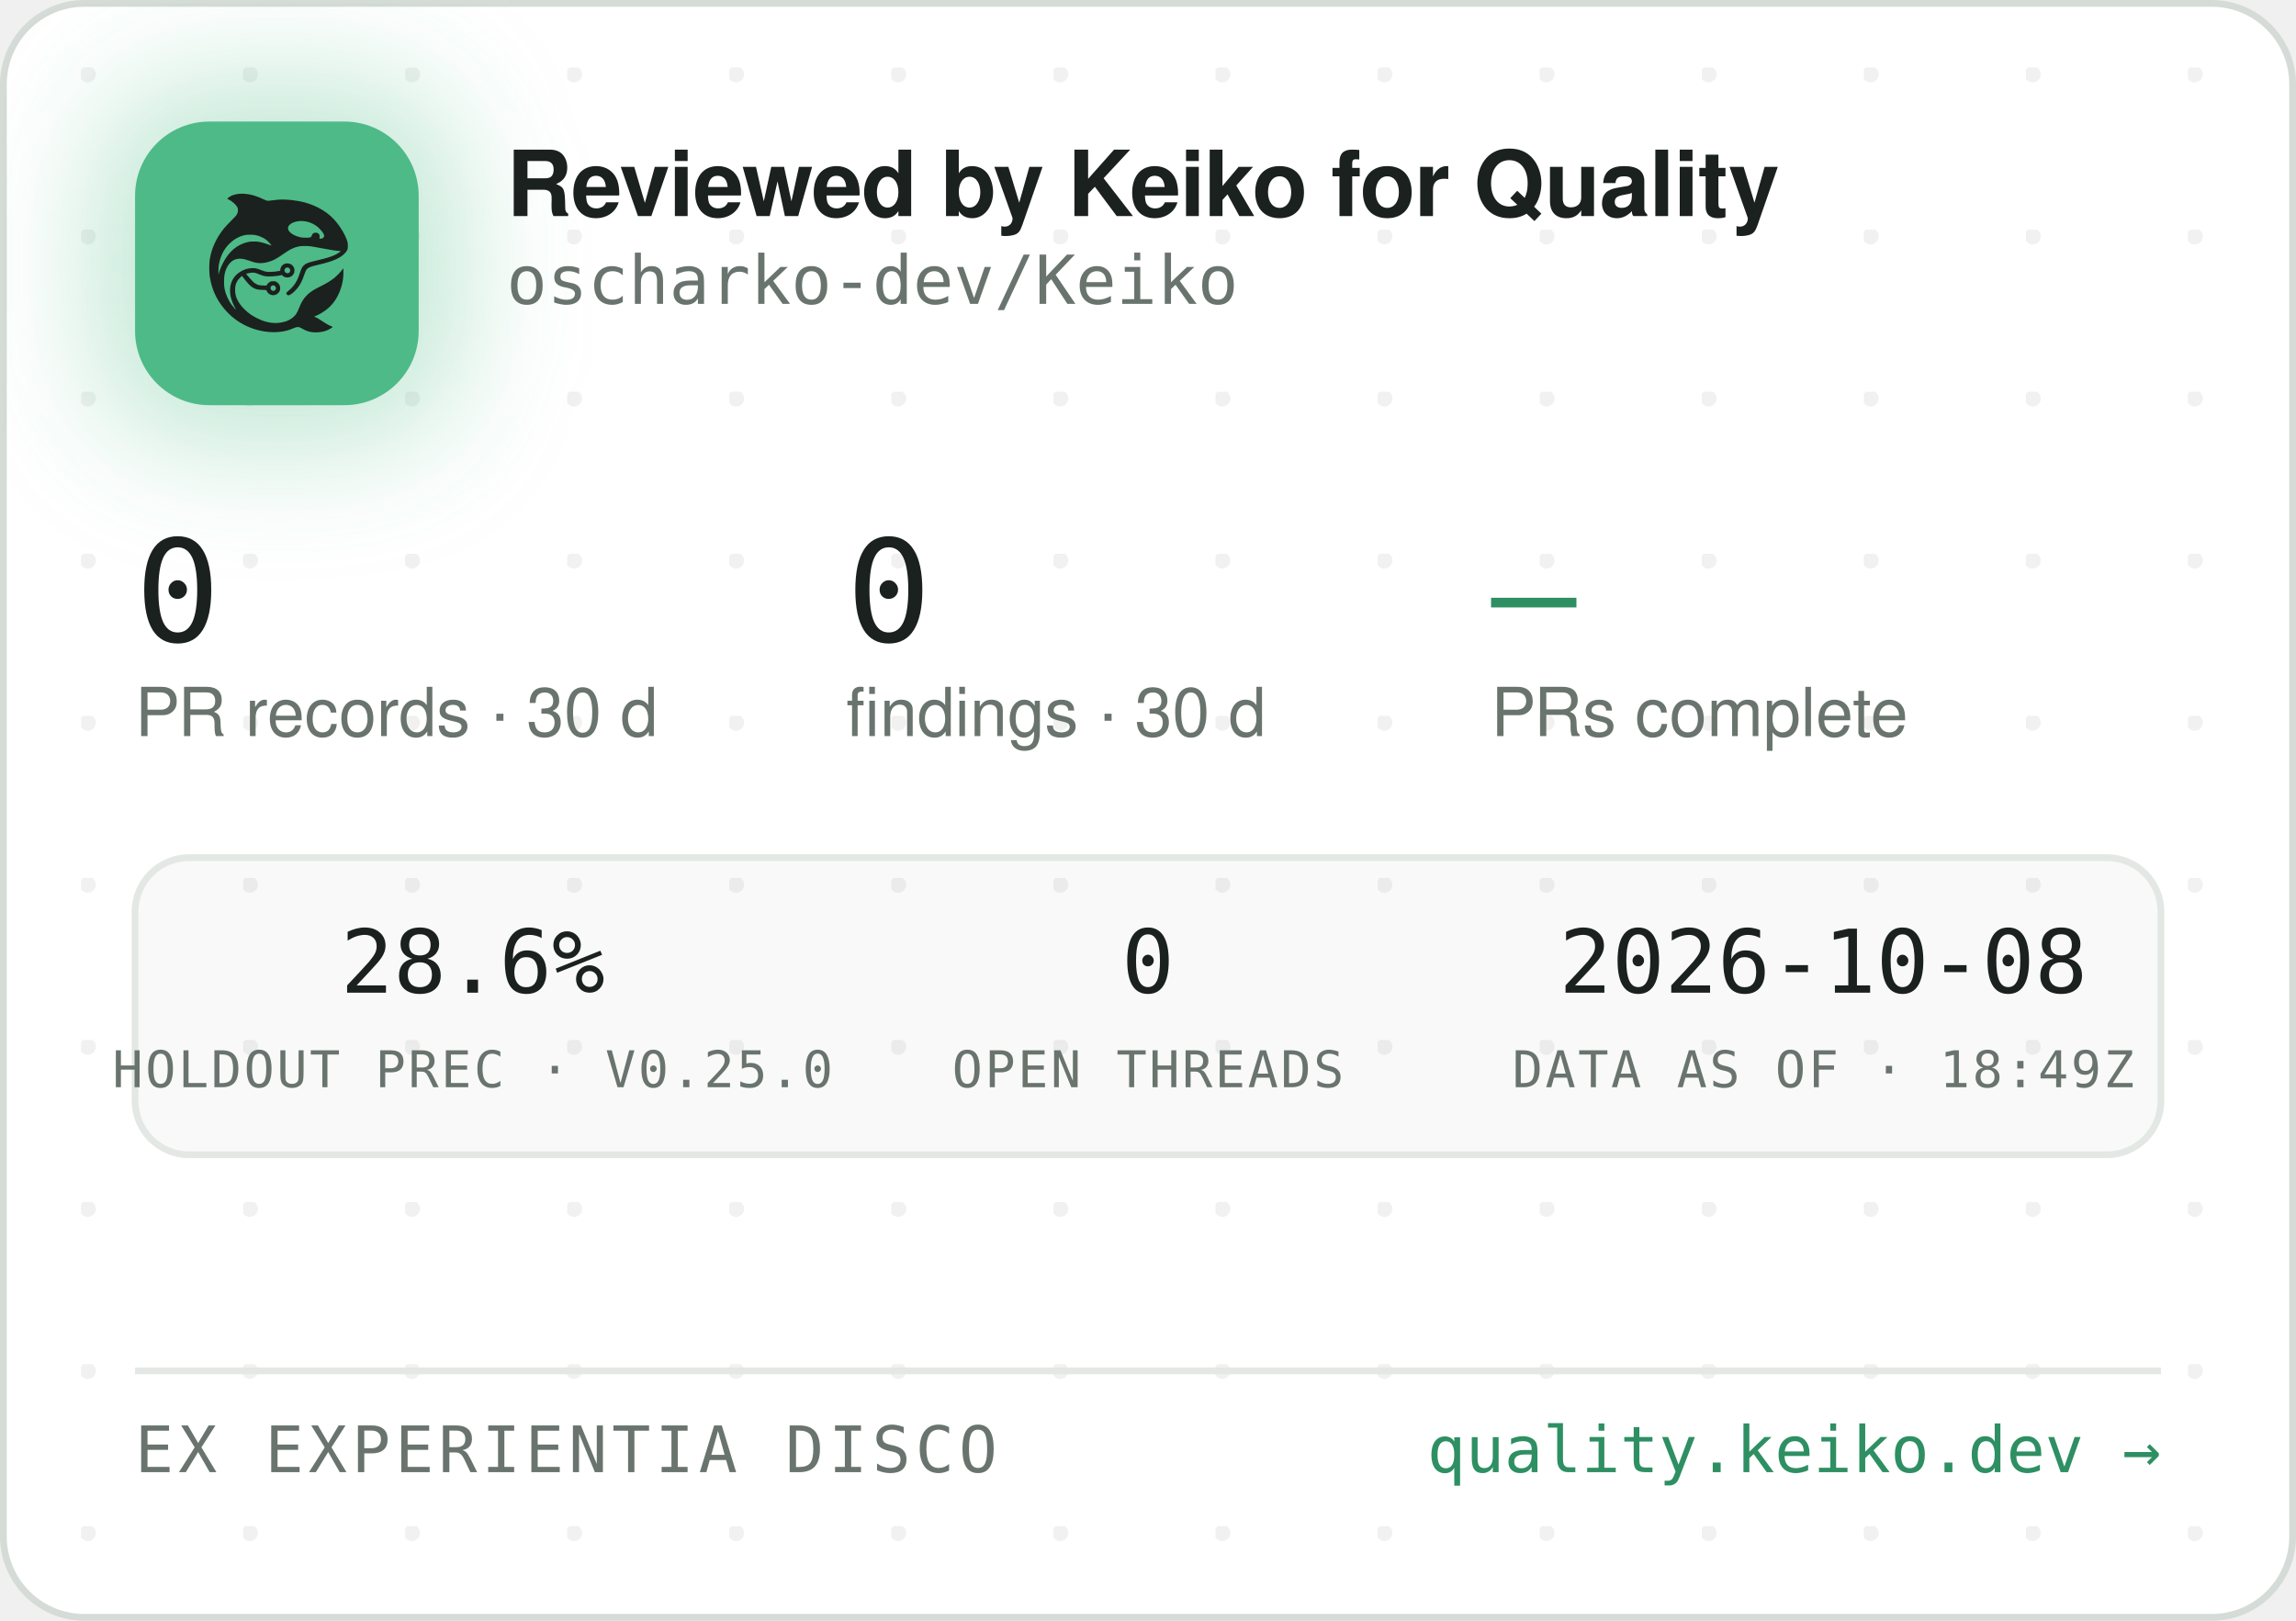
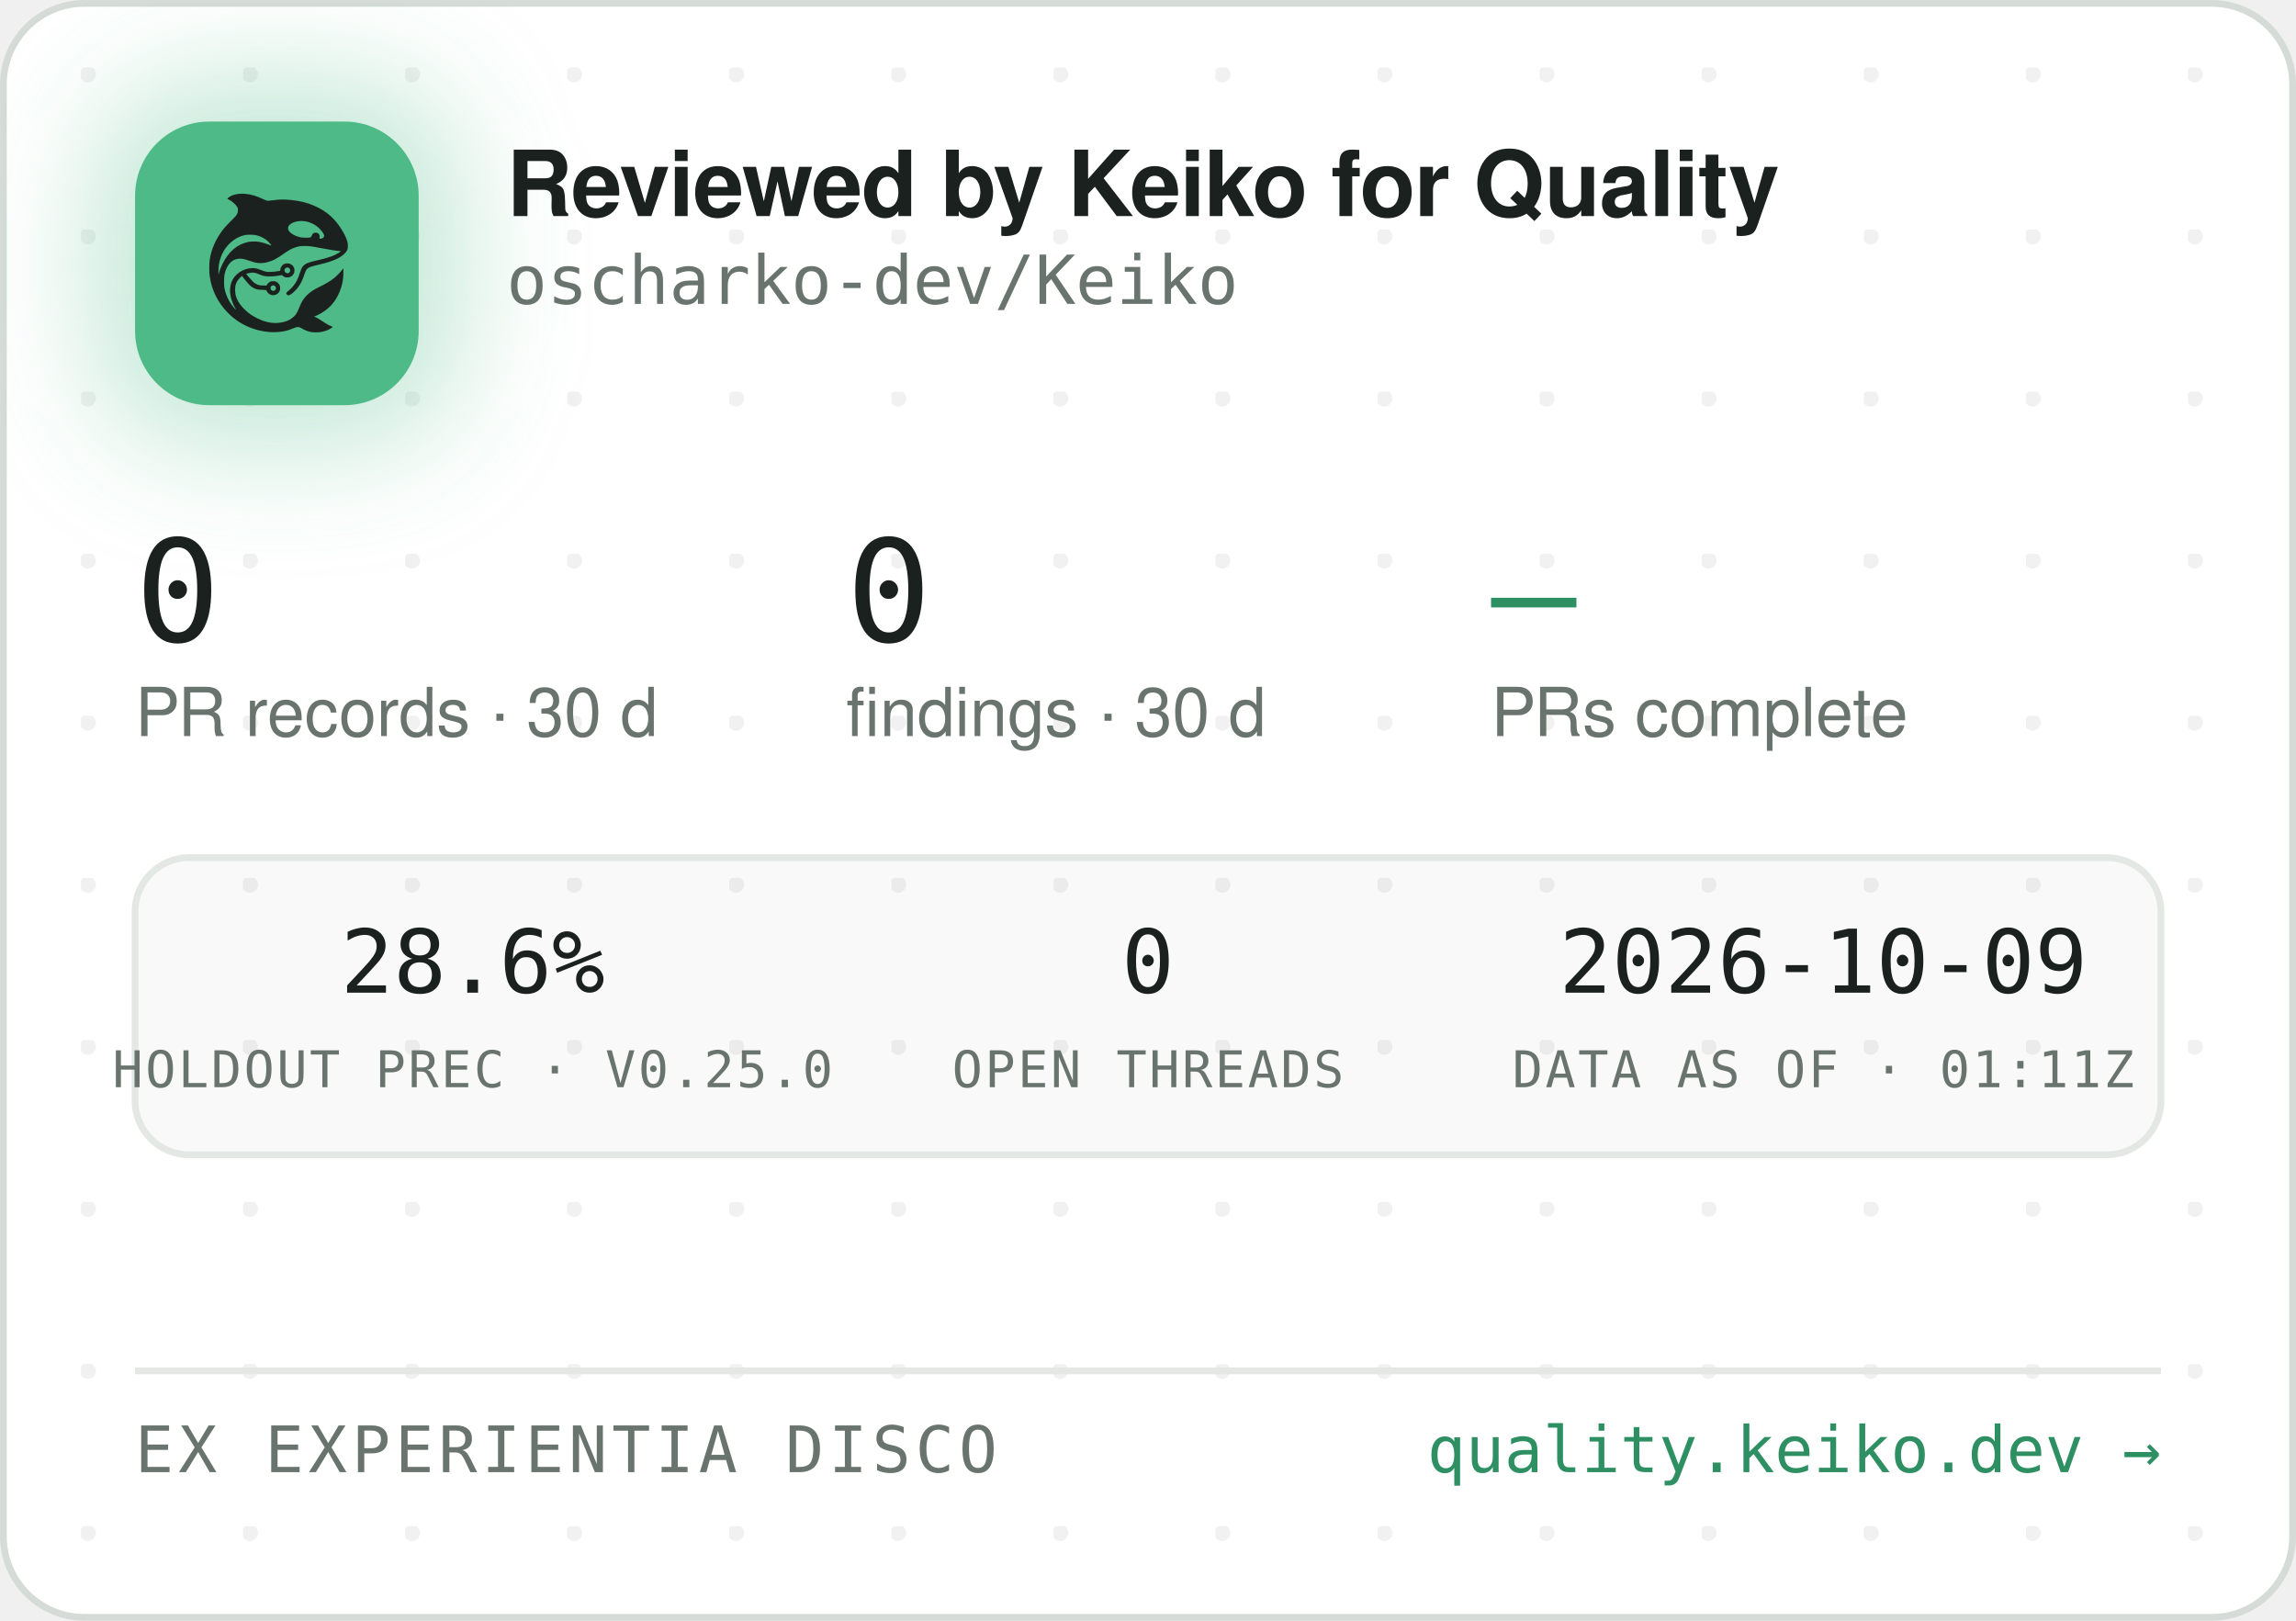
<svg xmlns="http://www.w3.org/2000/svg" width="340" height="240" viewBox="0 0 340 240" role="img" aria-label="Reviewed by Keiko for Quality — oscharko-dev/Keiko">
  <defs>
    <pattern id="dots" width="24" height="24" patternUnits="userSpaceOnUse" x="12" y="10">
      <circle cx="1" cy="1" r="1.2" fill="rgba(27,33,30,0.06)" />
    </pattern>
    <filter id="glow" x="-60%" y="-60%" width="220%" height="220%">
      <feGaussianBlur stdDeviation="9" />
    </filter>
    <clipPath id="card">
      <rect x="0.5" y="0.5" width="339" height="239" rx="12" />
    </clipPath>
  </defs>
  <rect x="0.5" y="0.5" width="339" height="239" rx="12" fill="#FFFFFF" stroke="#D5DBD6" />
  <rect x="0.5" y="0.5" width="339" height="239" rx="12" fill="url(#dots)" />
  <g clip-path="url(#card)">
    <rect x="14" y="12" width="54" height="54" rx="16" fill="rgba(78,186,135,0.35)" filter="url(#glow)" />
    <rect x="20" y="18" width="42" height="42" rx="11" fill="#4EBA87" />
    <g transform="translate(24,22) scale(0.03320312)">
      <g transform="translate(1024 0) scale(-1 1)">
        <g transform="translate(1024, 1024) scale(-0.1, -0.1)" fill="#1B211E" stroke="none">
          <path d="M3465 8223 c-144 -8 -314 -52 -408 -105 -69 -39 -146 -99 -146 -113 0 -5 30 -24 68 -42 146 -70 323 -229 377 -340 25 -49 29 -70 29 -138 -1 -72 -5 -88 -39 -160 -36 -75 -54 -95 -265 -305 -134 -132 -270 -279 -331 -355 -339 -425 -552 -896 -626 -1390 -25 -165 -25 -549 0 -720 92 -645 368 -1196 826 -1655 322 -324 710 -562 1145 -704 389 -126 793 -172 1155 -130 235 27 377 63 579 149 205 87 268 86 423 -7 102 -62 231 -115 335 -138 247 -56 562 -26 794 74 92 40 244 136 232 146 -4 3 -26 12 -48 19 -86 28 -246 116 -385 211 -162 112 -284 182 -357 207 l-48 17 40 15 c185 70 436 223 595 363 438 386 695 1014 678 1663 l-3 120 -50 -70 c-64 -90 -248 -280 -350 -362 -171 -136 -366 -255 -645 -391 -288 -140 -442 -243 -590 -391 -136 -137 -247 -316 -325 -526 -47 -127 -114 -262 -160 -326 -79 -107 -237 -224 -384 -283 -136 -55 -355 -96 -514 -96 -274 0 -548 71 -832 215 -242 123 -375 216 -553 389 -175 171 -287 332 -361 517 -44 114 -63 216 -63 359 0 152 17 233 74 350 35 70 59 102 136 179 l95 94 21 -29 c55 -75 219 -277 277 -338 171 -183 337 -256 582 -256 56 0 126 -3 155 -7 53 -6 54 -7 76 -57 30 -66 97 -128 172 -156 151 -57 318 11 395 160 33 62 34 193 3 261 -30 64 -88 125 -148 157 -44 23 -63 27 -141 27 -78 0 -97 -4 -140 -27 -58 -30 -131 -105 -141 -142 -6 -25 -8 -26 -93 -26 -47 0 -131 5 -186 10 -87 8 -111 15 -182 51 -45 22 -109 66 -143 96 -59 53 -326 361 -319 367 14 11 179 47 241 52 102 9 177 -7 318 -66 158 -66 243 -89 357 -99 157 -12 413 5 582 40 l93 19 44 -39 c59 -52 135 -75 228 -69 117 8 212 72 262 176 23 47 28 71 28 138 0 70 -4 89 -29 138 -55 110 -145 167 -270 174 -65 3 -91 0 -137 -18 -107 -40 -183 -140 -195 -257 l-6 -52 -51 -11 c-104 -23 -285 -41 -411 -42 -149 -1 -211 12 -402 88 -186 74 -256 88 -403 81 -193 -8 -377 -70 -546 -182 -342 -228 -485 -611 -399 -1064 30 -157 119 -388 209 -541 20 -35 35 -64 33 -66 -8 -8 -111 108 -190 214 -154 206 -278 489 -324 737 -28 154 -25 492 6 635 46 216 133 391 256 514 82 82 161 128 271 156 152 39 300 23 529 -57 217 -76 308 -101 410 -114 137 -17 284 -7 426 30 272 70 414 145 809 425 217 153 399 238 610 283 64 14 129 18 265 18 197 0 269 -9 615 -76 461 -89 843 -149 952 -149 41 0 41 0 23 -20 -28 -31 -169 -119 -254 -158 -167 -77 -388 -145 -716 -222 -399 -93 -508 -128 -608 -194 -102 -68 -160 -160 -217 -346 -35 -115 -102 -286 -149 -378 -85 -168 -227 -341 -377 -458 -105 -82 -115 -107 -69 -162 29 -34 65 -44 109 -29 86 29 261 181 371 322 126 162 201 309 295 581 61 176 90 232 145 283 62 57 163 93 470 165 439 104 640 169 863 278 206 100 368 240 434 375 32 67 33 71 33 198 -1 120 -3 138 -34 229 -98 294 -319 655 -573 936 -381 421 -968 723 -1618 834 -448 76 -767 83 -1169 25 -80 -12 -165 -19 -190 -17 -26 3 -90 26 -146 53 -343 162 -576 233 -842 255 -114 9 -141 10 -248 3z m2926 -1227 c164 -27 346 -102 485 -202 181 -129 354 -348 354 -448 0 -64 -75 -126 -154 -126 -60 0 -63 4 -52 70 8 50 7 65 -9 100 -29 64 -74 93 -151 98 -54 4 -70 1 -107 -21 -42 -25 -61 -52 -91 -129 -25 -64 -55 -73 -246 -73 -121 0 -187 5 -248 18 -318 70 -556 242 -556 402 0 218 388 374 775 311z m-2249 -611 c119 -21 208 -50 321 -106 114 -56 177 -100 266 -184 67 -63 157 -173 148 -181 -2 -3 -61 18 -130 45 -131 52 -298 100 -427 122 -113 20 -367 17 -470 -4 -502 -106 -885 -433 -1160 -992 -70 -142 -160 -379 -160 -424 0 -9 -5 -23 -11 -31 -13 -19 -5 316 10 410 80 482 295 846 661 1117 145 107 350 197 522 228 100 18 326 18 430 0z m1485 -1456 c95 -36 119 -159 42 -223 -78 -66 -209 -1 -209 104 0 60 33 100 99 121 36 10 36 10 68 -2z m-591 -822 c29 -26 37 -42 40 -77 6 -54 -9 -86 -55 -117 -41 -28 -70 -29 -119 -4 -44 22 -62 55 -62 112 0 51 13 75 53 99 50 31 101 26 143 -13z" />
        </g>
      </g>
    </g>
    <text x="75" y="32" font-family="-apple-system,'Segoe UI',Helvetica,Arial,sans-serif" font-size="13.5" font-weight="650" letter-spacing="-0.14" fill="#1B211E">Reviewed by Keiko for Quality</text>
    <text x="75" y="45" font-family="'JetBrains Mono',SFMono-Regular,Consolas,Menlo,monospace" font-size="10" fill="#6A746E">oscharko-dev/Keiko</text>
    <text x="20" y="95" font-family="'JetBrains Mono',SFMono-Regular,Consolas,Menlo,monospace" font-size="21" fill="#1B211E">0</text>
    <text x="20" y="109" font-family="-apple-system,'Segoe UI',Helvetica,Arial,sans-serif" font-size="10" fill="#6A746E">PR records · 30 d</text>
    <text x="125.3" y="95" font-family="'JetBrains Mono',SFMono-Regular,Consolas,Menlo,monospace" font-size="21" fill="#1B211E">0</text>
    <text x="125.3" y="109" font-family="-apple-system,'Segoe UI',Helvetica,Arial,sans-serif" font-size="10" fill="#6A746E">findings · 30 d</text>
    <text x="220.8" y="95" font-family="'JetBrains Mono',SFMono-Regular,Consolas,Menlo,monospace" font-size="21" fill="#2E8F63">—</text>
    <text x="220.8" y="109" font-family="-apple-system,'Segoe UI',Helvetica,Arial,sans-serif" font-size="10" fill="#6A746E">PRs complete</text>
    <rect x="20" y="127" width="300" height="44" rx="8" fill="rgba(27,33,30,0.025)" stroke="#E3E8E4" />
    <text x="70" y="147" text-anchor="middle" font-family="'JetBrains Mono',SFMono-Regular,Consolas,Menlo,monospace" font-size="13" fill="#1B211E">28.6%</text>
    <text x="70" y="161" text-anchor="middle" font-family="'JetBrains Mono',SFMono-Regular,Consolas,Menlo,monospace" font-size="7.5" letter-spacing="0.35" fill="#6A746E">HOLDOUT PREC · V0.25.0</text>
    <text x="170" y="147" text-anchor="middle" font-family="'JetBrains Mono',SFMono-Regular,Consolas,Menlo,monospace" font-size="13" fill="#1B211E">0</text>
    <text x="170" y="161" text-anchor="middle" font-family="'JetBrains Mono',SFMono-Regular,Consolas,Menlo,monospace" font-size="7.5" letter-spacing="0.35" fill="#6A746E">OPEN THREADS</text>
-     <text x="270" y="147" text-anchor="middle" font-family="'JetBrains Mono',SFMono-Regular,Consolas,Menlo,monospace" font-size="13" fill="#1B211E">2026-10-08</text>
-     <text x="270" y="161" text-anchor="middle" font-family="'JetBrains Mono',SFMono-Regular,Consolas,Menlo,monospace" font-size="7.5" letter-spacing="0.35" fill="#6A746E">DATA AS OF · 18:49Z</text>
+     <text x="270" y="147" text-anchor="middle" font-family="'JetBrains Mono',SFMono-Regular,Consolas,Menlo,monospace" font-size="13" fill="#1B211E">2026-10-09</text>
+     <text x="270" y="161" text-anchor="middle" font-family="'JetBrains Mono',SFMono-Regular,Consolas,Menlo,monospace" font-size="7.5" letter-spacing="0.35" fill="#6A746E">DATA AS OF · 01:11Z</text>
    <line x1="20" y1="203" x2="320" y2="203" stroke="#E3E8E4" />
    <text x="20" y="218" font-family="'JetBrains Mono',SFMono-Regular,Consolas,Menlo,monospace" font-size="9.5" letter-spacing="0.7" fill="#6A746E">EX EXPERIENTIA DISCO</text>
    <text x="320" y="218" text-anchor="end" font-family="'JetBrains Mono',SFMono-Regular,Consolas,Menlo,monospace" font-size="9.5" fill="#2E8F63">quality.keiko.dev →</text>
  </g>
</svg>
